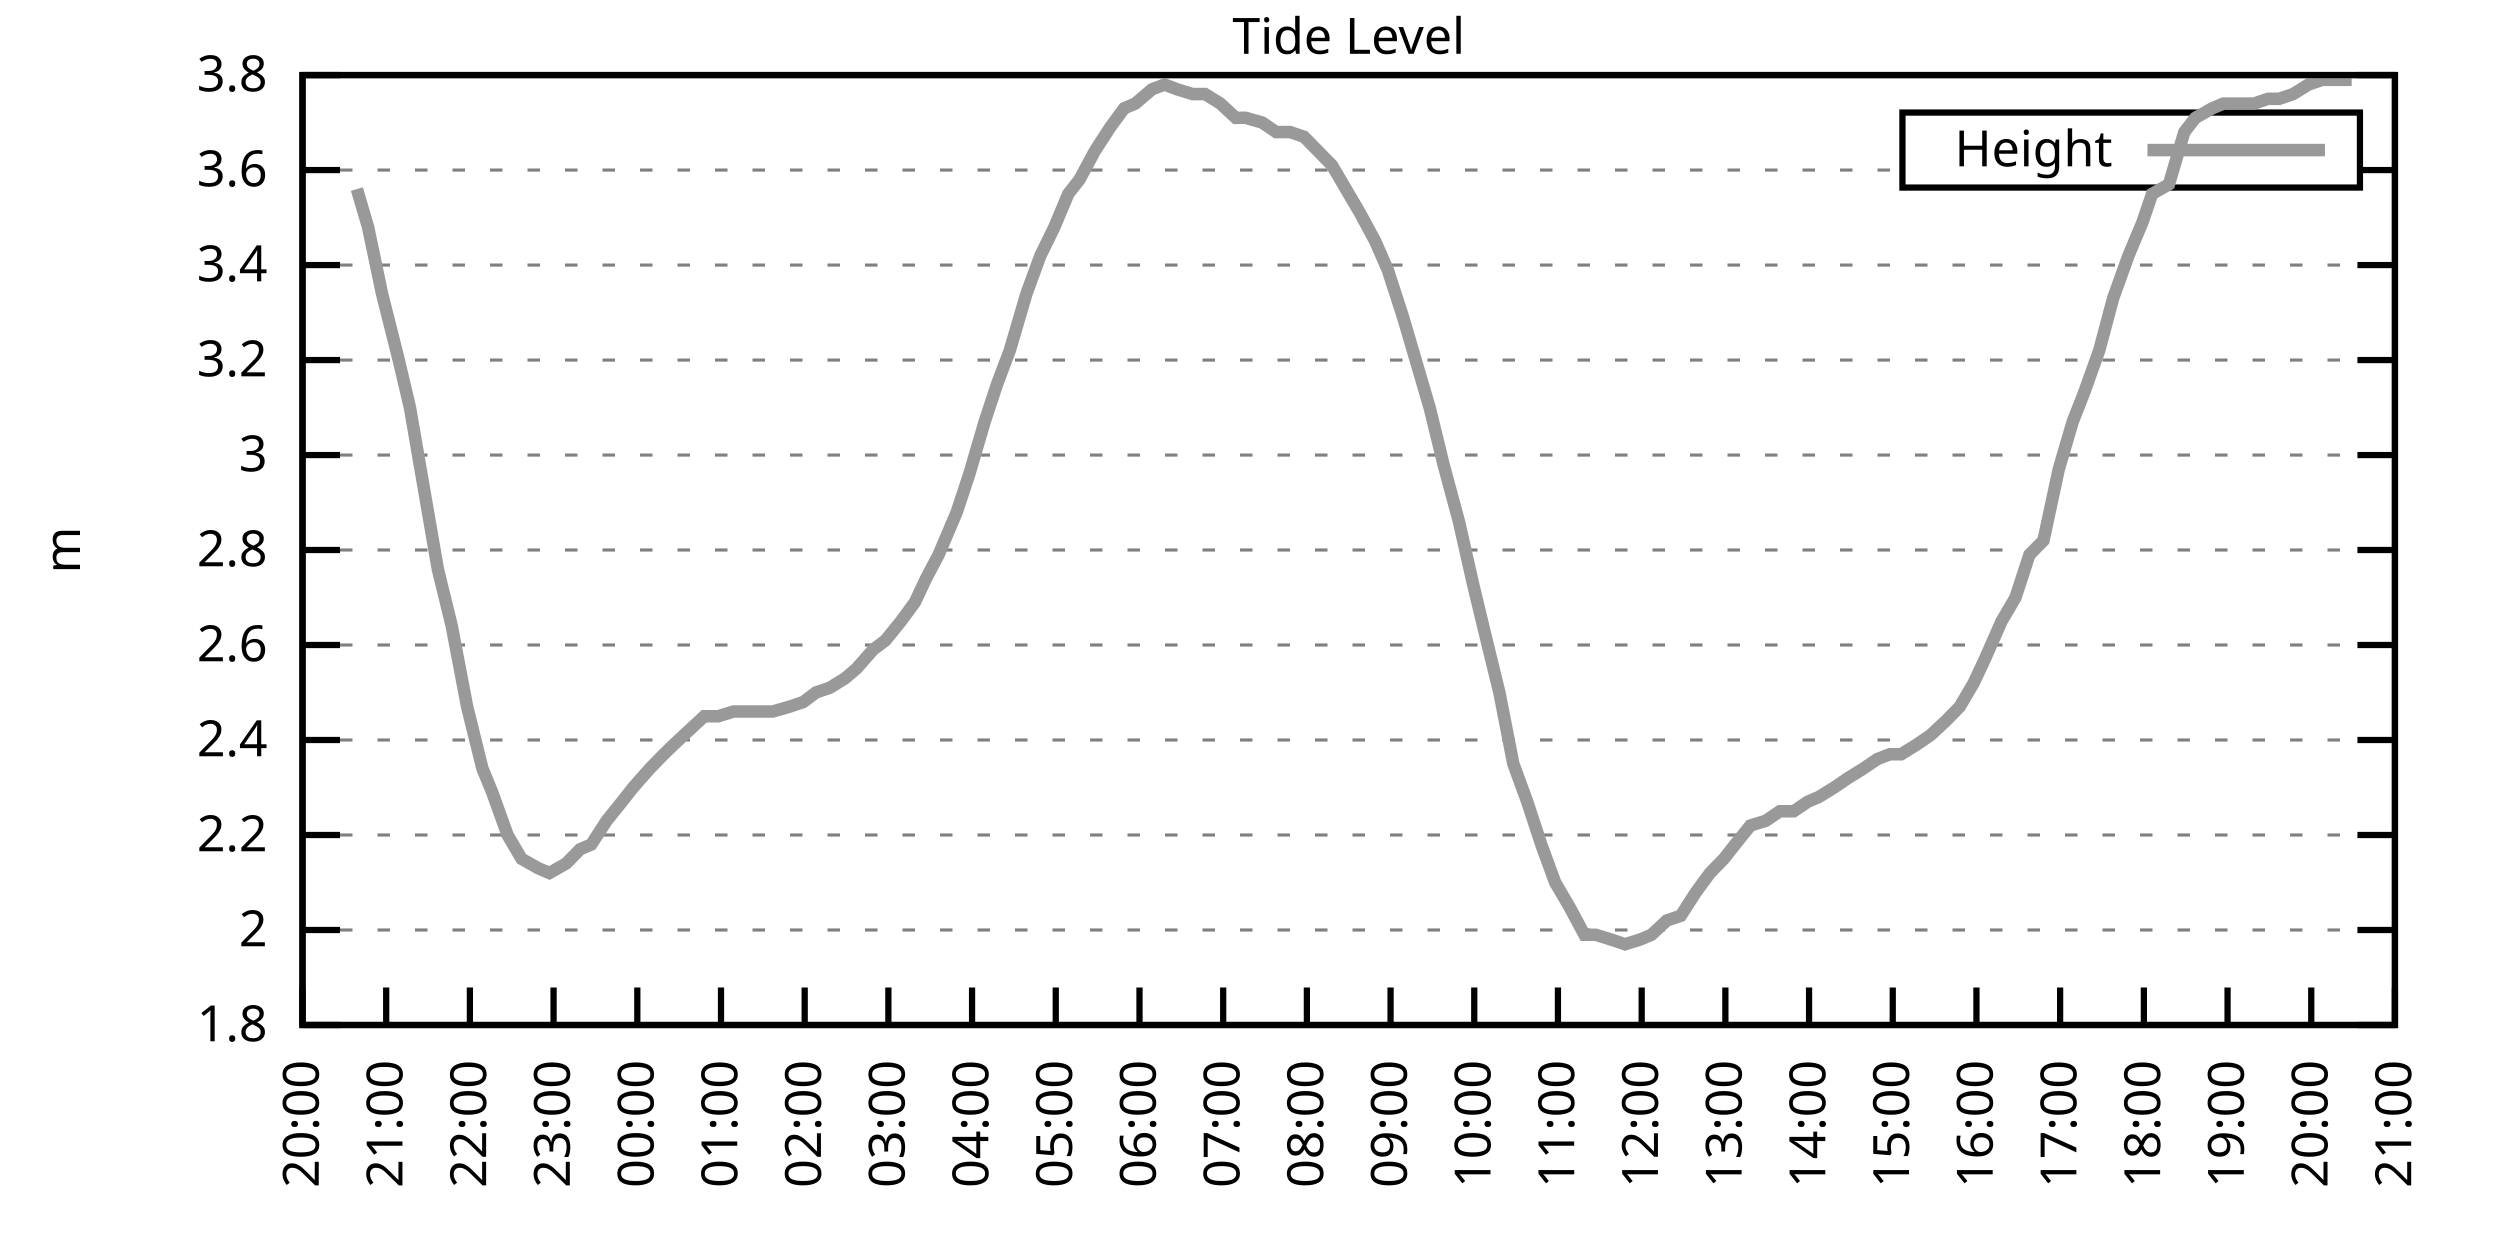
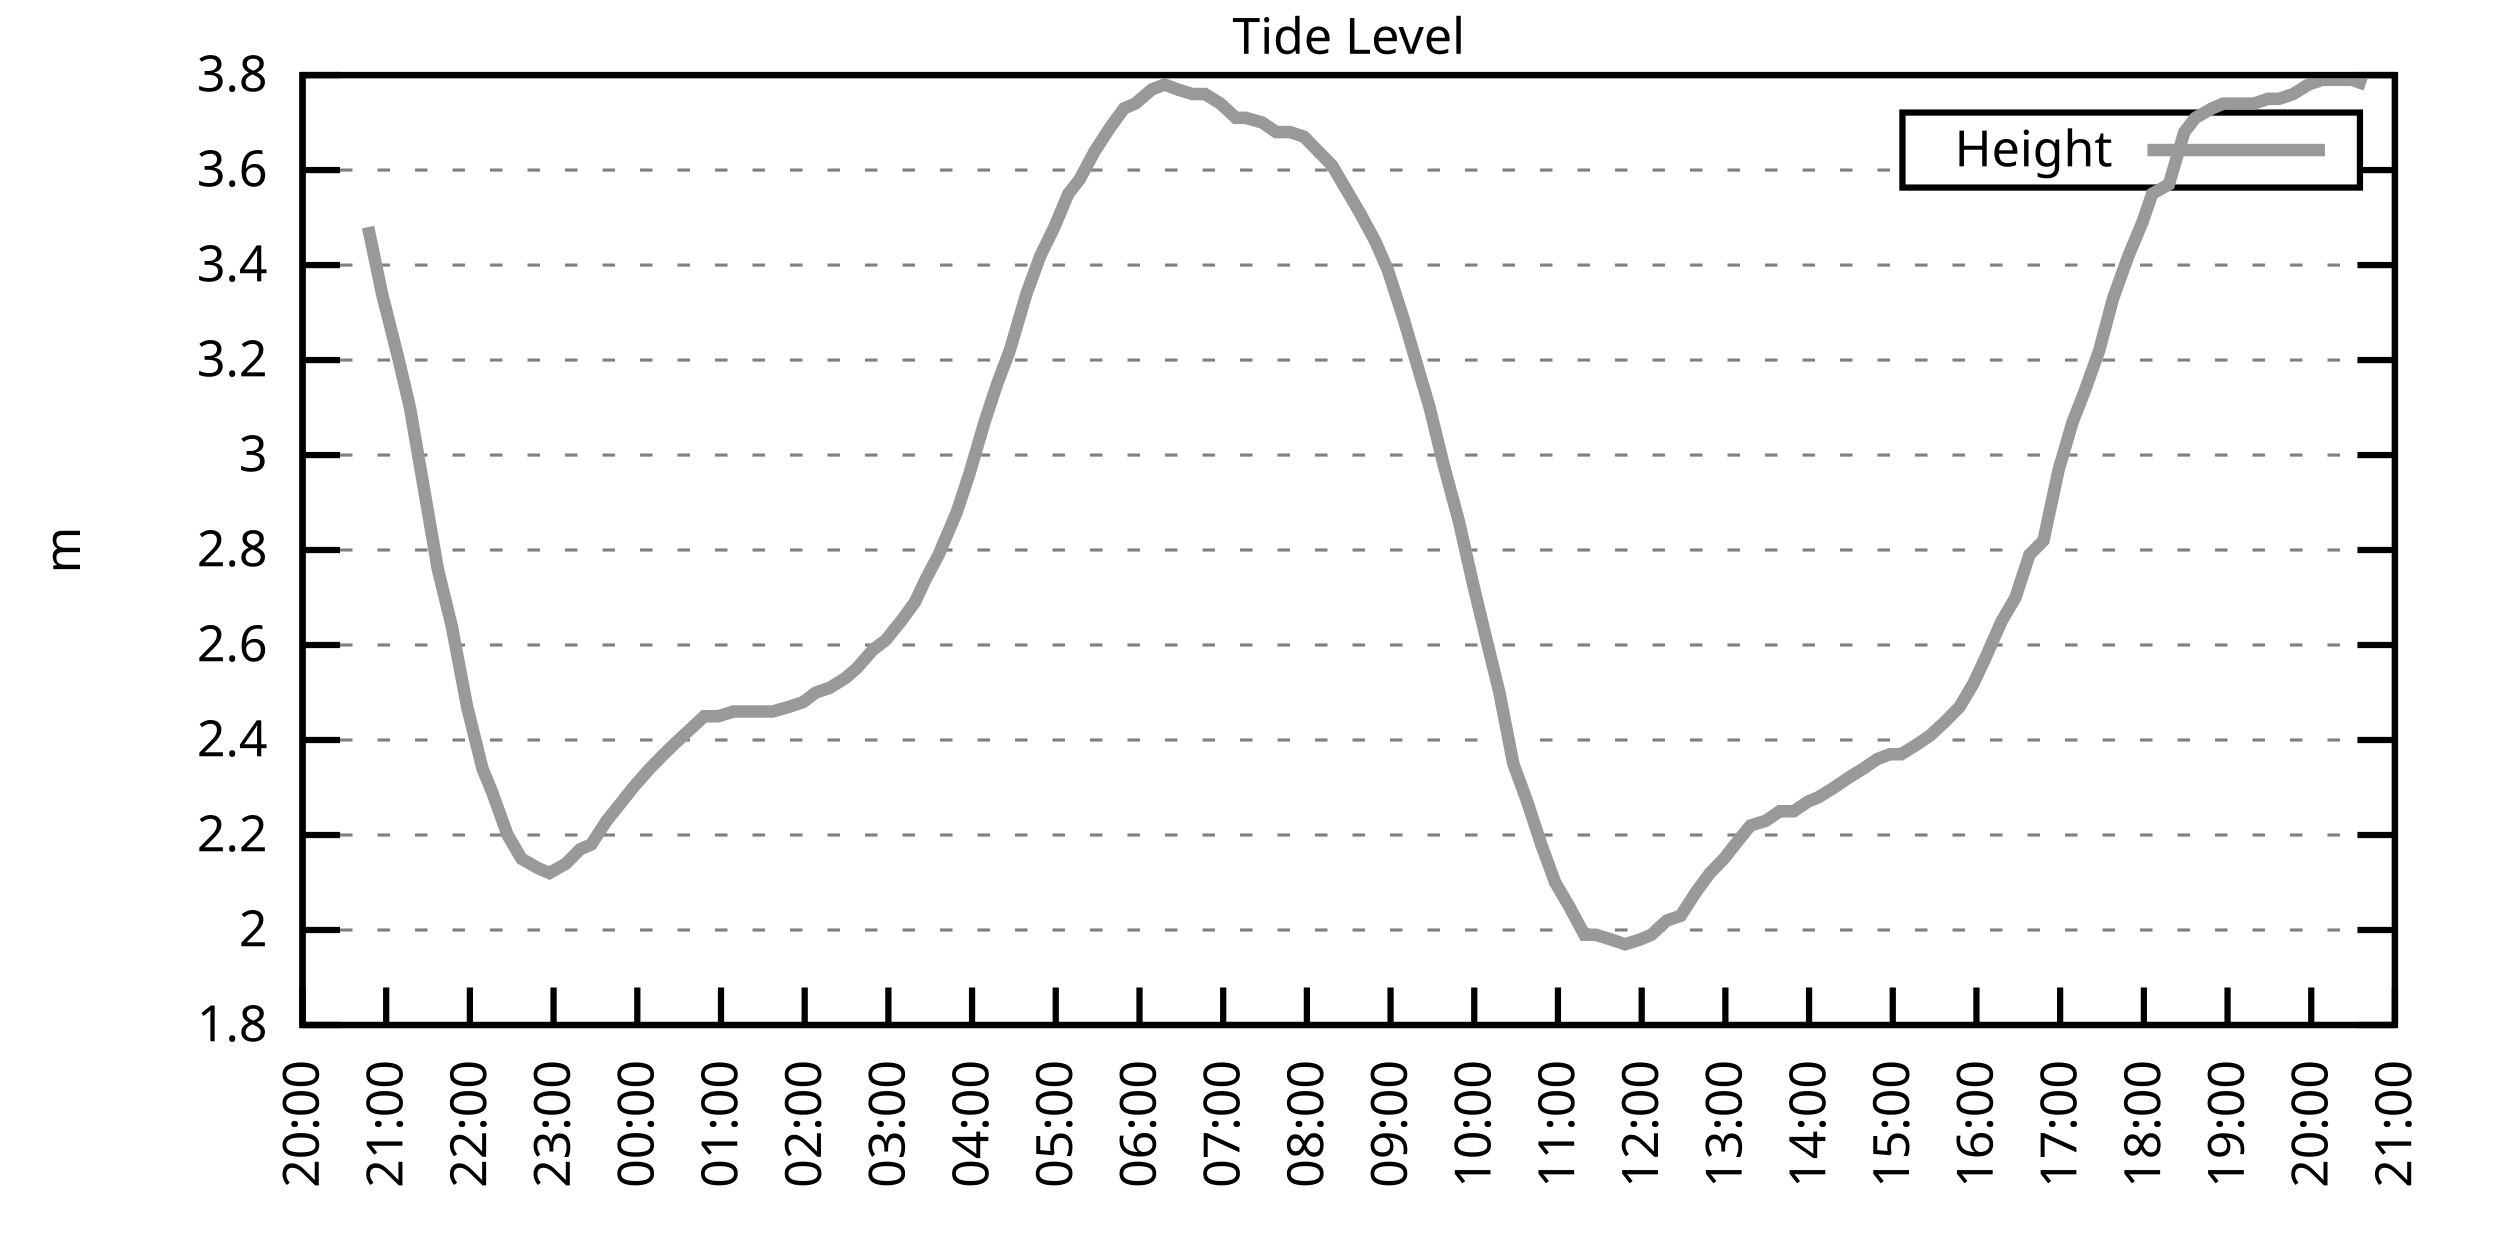
<svg xmlns="http://www.w3.org/2000/svg" xmlns:xlink="http://www.w3.org/1999/xlink" width="400" height="200" viewBox="0 0 400 200">
  <g id="gnuplot_canvas">
    <rect x="0" y="0" width="400" height="200" fill="none" />
    <defs>
      <circle id="gpDot" r="0.5" stroke-width="0.5" stroke="currentColor" />
      <path id="gpPt0" stroke-width="0.333" stroke="currentColor" d="M-1,0 h2 M0,-1 v2" />
      <path id="gpPt1" stroke-width="0.333" stroke="currentColor" d="M-1,-1 L1,1 M1,-1 L-1,1" />
      <path id="gpPt2" stroke-width="0.333" stroke="currentColor" d="M-1,0 L1,0 M0,-1 L0,1 M-1,-1 L1,1 M-1,1 L1,-1" />
      <rect id="gpPt3" stroke-width="0.333" stroke="currentColor" x="-1" y="-1" width="2" height="2" />
      <rect id="gpPt4" stroke-width="0.333" stroke="currentColor" fill="currentColor" x="-1" y="-1" width="2" height="2" />
      <circle id="gpPt5" stroke-width="0.333" stroke="currentColor" cx="0" cy="0" r="1" />
      <use xlink:href="#gpPt5" id="gpPt6" fill="currentColor" stroke="none" />
      <path id="gpPt7" stroke-width="0.333" stroke="currentColor" d="M0,-1.33 L-1.33,0.67 L1.33,0.67 z" />
      <use xlink:href="#gpPt7" id="gpPt8" fill="currentColor" stroke="none" />
      <use xlink:href="#gpPt7" id="gpPt9" stroke="currentColor" transform="rotate(180)" />
      <use xlink:href="#gpPt9" id="gpPt10" fill="currentColor" stroke="none" />
      <use xlink:href="#gpPt3" id="gpPt11" stroke="currentColor" transform="rotate(45)" />
      <use xlink:href="#gpPt11" id="gpPt12" fill="currentColor" stroke="none" />
      <path id="gpPt13" stroke-width="0.333" stroke="currentColor" d="M0,1.330 L1.265,0.411 L0.782,-1.067 L-0.782,-1.076 L-1.265,0.411 z" />
      <use xlink:href="#gpPt13" id="gpPt14" fill="currentColor" stroke="none" />
      <filter id="textbox" filterUnits="objectBoundingBox" x="0" y="0" height="1" width="1">
        <feFlood flood-color="white" flood-opacity="1" result="bgnd" />
        <feComposite in="SourceGraphic" in2="bgnd" operator="atop" />
      </filter>
      <filter id="greybox" filterUnits="objectBoundingBox" x="0" y="0" height="1" width="1">
        <feFlood flood-color="lightgrey" flood-opacity="1" result="grey" />
        <feComposite in="SourceGraphic" in2="grey" operator="atop" />
      </filter>
    </defs>
    <g fill="none" color="white" stroke="currentColor" stroke-width="1.00" stroke-linecap="butt" stroke-linejoin="miter">
</g>
    <g fill="none" color="black" stroke="currentColor" stroke-width="1.00" stroke-linecap="butt" stroke-linejoin="miter">
      <g stroke="none" shape-rendering="crispEdges">
        <polygon fill="rgb(255, 255, 255)" points="48.40,164.00 383.18,164.00 383.18,12.02 48.40,12.02 " />
      </g>
    </g>
    <g fill="none" color="black" stroke="currentColor" stroke-width="1.00" stroke-linecap="butt" stroke-linejoin="miter">
</g>
    <g fill="none" color="black" stroke="black" stroke-width="0.50" stroke-linecap="butt" stroke-linejoin="miter">
</g>
    <g fill="none" color="gray" stroke="currentColor" stroke-width="0.50" stroke-linecap="butt" stroke-linejoin="miter">
      <path stroke="gray" stroke-dasharray="2,4" class="gridline" d="M48.40,164.00 L383.19,164.00  " />
    </g>
    <g fill="none" color="gray" stroke="gray" stroke-width="1.00" stroke-linecap="butt" stroke-linejoin="miter">
</g>
    <g fill="none" color="black" stroke="currentColor" stroke-width="1.00" stroke-linecap="butt" stroke-linejoin="miter">
      <path stroke="black" d="M48.40,164.00 L54.40,164.00 M383.19,164.00 L377.19,164.00  " />
      <g transform="translate(42.80,166.60)" stroke="none" fill="black" font-family="Sans" font-size="8.00" text-anchor="end">
        <text>
          <tspan font-family="Sans"> 1.8</tspan>
        </text>
      </g>
    </g>
    <g fill="none" color="black" stroke="currentColor" stroke-width="1.00" stroke-linecap="butt" stroke-linejoin="miter">
</g>
    <g fill="none" color="black" stroke="black" stroke-width="0.50" stroke-linecap="butt" stroke-linejoin="miter">
</g>
    <g fill="none" color="gray" stroke="currentColor" stroke-width="0.50" stroke-linecap="butt" stroke-linejoin="miter">
      <path stroke="gray" stroke-dasharray="2,4" class="gridline" d="M48.40,148.80 L383.19,148.80  " />
    </g>
    <g fill="none" color="gray" stroke="gray" stroke-width="1.00" stroke-linecap="butt" stroke-linejoin="miter">
</g>
    <g fill="none" color="black" stroke="currentColor" stroke-width="1.00" stroke-linecap="butt" stroke-linejoin="miter">
      <path stroke="black" d="M48.40,148.80 L54.40,148.80 M383.19,148.80 L377.19,148.80  " />
      <g transform="translate(42.80,151.40)" stroke="none" fill="black" font-family="Sans" font-size="8.00" text-anchor="end">
        <text>
          <tspan font-family="Sans"> 2</tspan>
        </text>
      </g>
    </g>
    <g fill="none" color="black" stroke="currentColor" stroke-width="1.00" stroke-linecap="butt" stroke-linejoin="miter">
</g>
    <g fill="none" color="black" stroke="black" stroke-width="0.50" stroke-linecap="butt" stroke-linejoin="miter">
</g>
    <g fill="none" color="gray" stroke="currentColor" stroke-width="0.50" stroke-linecap="butt" stroke-linejoin="miter">
      <path stroke="gray" stroke-dasharray="2,4" class="gridline" d="M48.40,133.60 L383.19,133.60  " />
    </g>
    <g fill="none" color="gray" stroke="gray" stroke-width="1.00" stroke-linecap="butt" stroke-linejoin="miter">
</g>
    <g fill="none" color="black" stroke="currentColor" stroke-width="1.00" stroke-linecap="butt" stroke-linejoin="miter">
      <path stroke="black" d="M48.40,133.60 L54.40,133.60 M383.19,133.60 L377.19,133.60  " />
      <g transform="translate(42.80,136.20)" stroke="none" fill="black" font-family="Sans" font-size="8.00" text-anchor="end">
        <text>
          <tspan font-family="Sans"> 2.2</tspan>
        </text>
      </g>
    </g>
    <g fill="none" color="black" stroke="currentColor" stroke-width="1.00" stroke-linecap="butt" stroke-linejoin="miter">
</g>
    <g fill="none" color="black" stroke="black" stroke-width="0.50" stroke-linecap="butt" stroke-linejoin="miter">
</g>
    <g fill="none" color="gray" stroke="currentColor" stroke-width="0.50" stroke-linecap="butt" stroke-linejoin="miter">
      <path stroke="gray" stroke-dasharray="2,4" class="gridline" d="M48.40,118.40 L383.19,118.40  " />
    </g>
    <g fill="none" color="gray" stroke="gray" stroke-width="1.00" stroke-linecap="butt" stroke-linejoin="miter">
</g>
    <g fill="none" color="black" stroke="currentColor" stroke-width="1.00" stroke-linecap="butt" stroke-linejoin="miter">
      <path stroke="black" d="M48.40,118.40 L54.40,118.40 M383.19,118.40 L377.19,118.40  " />
      <g transform="translate(42.80,121.00)" stroke="none" fill="black" font-family="Sans" font-size="8.00" text-anchor="end">
        <text>
          <tspan font-family="Sans"> 2.4</tspan>
        </text>
      </g>
    </g>
    <g fill="none" color="black" stroke="currentColor" stroke-width="1.00" stroke-linecap="butt" stroke-linejoin="miter">
</g>
    <g fill="none" color="black" stroke="black" stroke-width="0.50" stroke-linecap="butt" stroke-linejoin="miter">
</g>
    <g fill="none" color="gray" stroke="currentColor" stroke-width="0.50" stroke-linecap="butt" stroke-linejoin="miter">
      <path stroke="gray" stroke-dasharray="2,4" class="gridline" d="M48.40,103.20 L383.19,103.20  " />
    </g>
    <g fill="none" color="gray" stroke="gray" stroke-width="1.00" stroke-linecap="butt" stroke-linejoin="miter">
</g>
    <g fill="none" color="black" stroke="currentColor" stroke-width="1.00" stroke-linecap="butt" stroke-linejoin="miter">
      <path stroke="black" d="M48.40,103.20 L54.40,103.20 M383.19,103.20 L377.19,103.20  " />
      <g transform="translate(42.80,105.80)" stroke="none" fill="black" font-family="Sans" font-size="8.00" text-anchor="end">
        <text>
          <tspan font-family="Sans"> 2.6</tspan>
        </text>
      </g>
    </g>
    <g fill="none" color="black" stroke="currentColor" stroke-width="1.00" stroke-linecap="butt" stroke-linejoin="miter">
</g>
    <g fill="none" color="black" stroke="black" stroke-width="0.50" stroke-linecap="butt" stroke-linejoin="miter">
</g>
    <g fill="none" color="gray" stroke="currentColor" stroke-width="0.50" stroke-linecap="butt" stroke-linejoin="miter">
      <path stroke="gray" stroke-dasharray="2,4" class="gridline" d="M48.40,88.00 L383.19,88.00  " />
    </g>
    <g fill="none" color="gray" stroke="gray" stroke-width="1.00" stroke-linecap="butt" stroke-linejoin="miter">
</g>
    <g fill="none" color="black" stroke="currentColor" stroke-width="1.00" stroke-linecap="butt" stroke-linejoin="miter">
      <path stroke="black" d="M48.40,88.00 L54.40,88.00 M383.19,88.00 L377.19,88.00  " />
      <g transform="translate(42.80,90.60)" stroke="none" fill="black" font-family="Sans" font-size="8.00" text-anchor="end">
        <text>
          <tspan font-family="Sans"> 2.8</tspan>
        </text>
      </g>
    </g>
    <g fill="none" color="black" stroke="currentColor" stroke-width="1.00" stroke-linecap="butt" stroke-linejoin="miter">
</g>
    <g fill="none" color="black" stroke="black" stroke-width="0.50" stroke-linecap="butt" stroke-linejoin="miter">
</g>
    <g fill="none" color="gray" stroke="currentColor" stroke-width="0.50" stroke-linecap="butt" stroke-linejoin="miter">
      <path stroke="gray" stroke-dasharray="2,4" class="gridline" d="M48.40,72.81 L383.19,72.81  " />
    </g>
    <g fill="none" color="gray" stroke="gray" stroke-width="1.00" stroke-linecap="butt" stroke-linejoin="miter">
</g>
    <g fill="none" color="black" stroke="currentColor" stroke-width="1.00" stroke-linecap="butt" stroke-linejoin="miter">
      <path stroke="black" d="M48.40,72.81 L54.40,72.81 M383.19,72.81 L377.19,72.81  " />
      <g transform="translate(42.80,75.41)" stroke="none" fill="black" font-family="Sans" font-size="8.00" text-anchor="end">
        <text>
          <tspan font-family="Sans"> 3</tspan>
        </text>
      </g>
    </g>
    <g fill="none" color="black" stroke="currentColor" stroke-width="1.00" stroke-linecap="butt" stroke-linejoin="miter">
</g>
    <g fill="none" color="black" stroke="black" stroke-width="0.50" stroke-linecap="butt" stroke-linejoin="miter">
</g>
    <g fill="none" color="gray" stroke="currentColor" stroke-width="0.50" stroke-linecap="butt" stroke-linejoin="miter">
      <path stroke="gray" stroke-dasharray="2,4" class="gridline" d="M48.40,57.61 L383.19,57.61  " />
    </g>
    <g fill="none" color="gray" stroke="gray" stroke-width="1.00" stroke-linecap="butt" stroke-linejoin="miter">
</g>
    <g fill="none" color="black" stroke="currentColor" stroke-width="1.00" stroke-linecap="butt" stroke-linejoin="miter">
      <path stroke="black" d="M48.40,57.61 L54.40,57.61 M383.19,57.61 L377.19,57.61  " />
      <g transform="translate(42.80,60.21)" stroke="none" fill="black" font-family="Sans" font-size="8.00" text-anchor="end">
        <text>
          <tspan font-family="Sans"> 3.2</tspan>
        </text>
      </g>
    </g>
    <g fill="none" color="black" stroke="currentColor" stroke-width="1.00" stroke-linecap="butt" stroke-linejoin="miter">
</g>
    <g fill="none" color="black" stroke="black" stroke-width="0.50" stroke-linecap="butt" stroke-linejoin="miter">
</g>
    <g fill="none" color="gray" stroke="currentColor" stroke-width="0.50" stroke-linecap="butt" stroke-linejoin="miter">
      <path stroke="gray" stroke-dasharray="2,4" class="gridline" d="M48.40,42.41 L383.19,42.41  " />
    </g>
    <g fill="none" color="gray" stroke="gray" stroke-width="1.00" stroke-linecap="butt" stroke-linejoin="miter">
</g>
    <g fill="none" color="black" stroke="currentColor" stroke-width="1.00" stroke-linecap="butt" stroke-linejoin="miter">
      <path stroke="black" d="M48.40,42.41 L54.40,42.41 M383.19,42.41 L377.19,42.41  " />
      <g transform="translate(42.80,45.01)" stroke="none" fill="black" font-family="Sans" font-size="8.00" text-anchor="end">
        <text>
          <tspan font-family="Sans"> 3.4</tspan>
        </text>
      </g>
    </g>
    <g fill="none" color="black" stroke="currentColor" stroke-width="1.00" stroke-linecap="butt" stroke-linejoin="miter">
</g>
    <g fill="none" color="black" stroke="black" stroke-width="0.50" stroke-linecap="butt" stroke-linejoin="miter">
</g>
    <g fill="none" color="gray" stroke="currentColor" stroke-width="0.50" stroke-linecap="butt" stroke-linejoin="miter">
      <path stroke="gray" stroke-dasharray="2,4" class="gridline" d="M48.40,27.21 L304.39,27.21 M377.59,27.21 L383.19,27.21  " />
    </g>
    <g fill="none" color="gray" stroke="gray" stroke-width="1.00" stroke-linecap="butt" stroke-linejoin="miter">
</g>
    <g fill="none" color="black" stroke="currentColor" stroke-width="1.00" stroke-linecap="butt" stroke-linejoin="miter">
      <path stroke="black" d="M48.40,27.21 L54.40,27.21 M383.19,27.21 L377.19,27.21  " />
      <g transform="translate(42.80,29.81)" stroke="none" fill="black" font-family="Sans" font-size="8.00" text-anchor="end">
        <text>
          <tspan font-family="Sans"> 3.6</tspan>
        </text>
      </g>
    </g>
    <g fill="none" color="black" stroke="currentColor" stroke-width="1.00" stroke-linecap="butt" stroke-linejoin="miter">
</g>
    <g fill="none" color="black" stroke="black" stroke-width="0.50" stroke-linecap="butt" stroke-linejoin="miter">
</g>
    <g fill="none" color="gray" stroke="currentColor" stroke-width="0.50" stroke-linecap="butt" stroke-linejoin="miter">
      <path stroke="gray" stroke-dasharray="2,4" class="gridline" d="M48.40,12.01 L383.19,12.01  " />
    </g>
    <g fill="none" color="gray" stroke="gray" stroke-width="1.00" stroke-linecap="butt" stroke-linejoin="miter">
</g>
    <g fill="none" color="black" stroke="currentColor" stroke-width="1.00" stroke-linecap="butt" stroke-linejoin="miter">
      <path stroke="black" d="M48.40,12.01 L54.40,12.01 M383.19,12.01 L377.19,12.01  " />
      <g transform="translate(42.80,14.61)" stroke="none" fill="black" font-family="Sans" font-size="8.00" text-anchor="end">
        <text>
          <tspan font-family="Sans"> 3.8</tspan>
        </text>
      </g>
    </g>
    <g fill="none" color="black" stroke="currentColor" stroke-width="1.00" stroke-linecap="butt" stroke-linejoin="miter">
      <path stroke="black" d="M48.40,164.00 L48.40,158.00  " />
      <g transform="translate(51.00,169.60) rotate(270.00)" stroke="none" fill="black" font-family="Sans" font-size="8.00" text-anchor="end">
        <text>
          <tspan font-family="Sans">20:00</tspan>
        </text>
      </g>
    </g>
    <g fill="none" color="black" stroke="currentColor" stroke-width="1.00" stroke-linecap="butt" stroke-linejoin="miter">
      <path stroke="black" d="M61.79,164.00 L61.79,158.00  " />
      <g transform="translate(64.39,169.60) rotate(270.00)" stroke="none" fill="black" font-family="Sans" font-size="8.00" text-anchor="end">
        <text>
          <tspan font-family="Sans">21:00</tspan>
        </text>
      </g>
    </g>
    <g fill="none" color="black" stroke="currentColor" stroke-width="1.00" stroke-linecap="butt" stroke-linejoin="miter">
      <path stroke="black" d="M75.18,164.00 L75.18,158.00  " />
      <g transform="translate(77.78,169.60) rotate(270.00)" stroke="none" fill="black" font-family="Sans" font-size="8.00" text-anchor="end">
        <text>
          <tspan font-family="Sans">22:00</tspan>
        </text>
      </g>
    </g>
    <g fill="none" color="black" stroke="currentColor" stroke-width="1.00" stroke-linecap="butt" stroke-linejoin="miter">
      <path stroke="black" d="M88.57,164.00 L88.57,158.00  " />
      <g transform="translate(91.17,169.60) rotate(270.00)" stroke="none" fill="black" font-family="Sans" font-size="8.00" text-anchor="end">
        <text>
          <tspan font-family="Sans">23:00</tspan>
        </text>
      </g>
    </g>
    <g fill="none" color="black" stroke="currentColor" stroke-width="1.00" stroke-linecap="butt" stroke-linejoin="miter">
      <path stroke="black" d="M101.97,164.00 L101.97,158.00  " />
      <g transform="translate(104.57,169.60) rotate(270.00)" stroke="none" fill="black" font-family="Sans" font-size="8.00" text-anchor="end">
        <text>
          <tspan font-family="Sans">00:00</tspan>
        </text>
      </g>
    </g>
    <g fill="none" color="black" stroke="currentColor" stroke-width="1.00" stroke-linecap="butt" stroke-linejoin="miter">
      <path stroke="black" d="M115.36,164.00 L115.36,158.00  " />
      <g transform="translate(117.96,169.60) rotate(270.00)" stroke="none" fill="black" font-family="Sans" font-size="8.00" text-anchor="end">
        <text>
          <tspan font-family="Sans">01:00</tspan>
        </text>
      </g>
    </g>
    <g fill="none" color="black" stroke="currentColor" stroke-width="1.00" stroke-linecap="butt" stroke-linejoin="miter">
      <path stroke="black" d="M128.75,164.00 L128.75,158.00  " />
      <g transform="translate(131.35,169.60) rotate(270.00)" stroke="none" fill="black" font-family="Sans" font-size="8.00" text-anchor="end">
        <text>
          <tspan font-family="Sans">02:00</tspan>
        </text>
      </g>
    </g>
    <g fill="none" color="black" stroke="currentColor" stroke-width="1.00" stroke-linecap="butt" stroke-linejoin="miter">
      <path stroke="black" d="M142.14,164.00 L142.14,158.00  " />
      <g transform="translate(144.74,169.60) rotate(270.00)" stroke="none" fill="black" font-family="Sans" font-size="8.00" text-anchor="end">
        <text>
          <tspan font-family="Sans">03:00</tspan>
        </text>
      </g>
    </g>
    <g fill="none" color="black" stroke="currentColor" stroke-width="1.00" stroke-linecap="butt" stroke-linejoin="miter">
      <path stroke="black" d="M155.53,164.00 L155.53,158.00  " />
      <g transform="translate(158.13,169.60) rotate(270.00)" stroke="none" fill="black" font-family="Sans" font-size="8.00" text-anchor="end">
        <text>
          <tspan font-family="Sans">04:00</tspan>
        </text>
      </g>
    </g>
    <g fill="none" color="black" stroke="currentColor" stroke-width="1.00" stroke-linecap="butt" stroke-linejoin="miter">
      <path stroke="black" d="M168.92,164.00 L168.92,158.00  " />
      <g transform="translate(171.52,169.60) rotate(270.00)" stroke="none" fill="black" font-family="Sans" font-size="8.00" text-anchor="end">
        <text>
          <tspan font-family="Sans">05:00</tspan>
        </text>
      </g>
    </g>
    <g fill="none" color="black" stroke="currentColor" stroke-width="1.00" stroke-linecap="butt" stroke-linejoin="miter">
      <path stroke="black" d="M182.32,164.00 L182.32,158.00  " />
      <g transform="translate(184.92,169.60) rotate(270.00)" stroke="none" fill="black" font-family="Sans" font-size="8.00" text-anchor="end">
        <text>
          <tspan font-family="Sans">06:00</tspan>
        </text>
      </g>
    </g>
    <g fill="none" color="black" stroke="currentColor" stroke-width="1.00" stroke-linecap="butt" stroke-linejoin="miter">
      <path stroke="black" d="M195.71,164.00 L195.71,158.00  " />
      <g transform="translate(198.31,169.60) rotate(270.00)" stroke="none" fill="black" font-family="Sans" font-size="8.00" text-anchor="end">
        <text>
          <tspan font-family="Sans">07:00</tspan>
        </text>
      </g>
    </g>
    <g fill="none" color="black" stroke="currentColor" stroke-width="1.00" stroke-linecap="butt" stroke-linejoin="miter">
      <path stroke="black" d="M209.10,164.00 L209.10,158.00  " />
      <g transform="translate(211.70,169.60) rotate(270.00)" stroke="none" fill="black" font-family="Sans" font-size="8.00" text-anchor="end">
        <text>
          <tspan font-family="Sans">08:00</tspan>
        </text>
      </g>
    </g>
    <g fill="none" color="black" stroke="currentColor" stroke-width="1.00" stroke-linecap="butt" stroke-linejoin="miter">
      <path stroke="black" d="M222.49,164.00 L222.49,158.00  " />
      <g transform="translate(225.09,169.60) rotate(270.00)" stroke="none" fill="black" font-family="Sans" font-size="8.00" text-anchor="end">
        <text>
          <tspan font-family="Sans">09:00</tspan>
        </text>
      </g>
    </g>
    <g fill="none" color="black" stroke="currentColor" stroke-width="1.00" stroke-linecap="butt" stroke-linejoin="miter">
      <path stroke="black" d="M235.88,164.00 L235.88,158.00  " />
      <g transform="translate(238.48,169.60) rotate(270.00)" stroke="none" fill="black" font-family="Sans" font-size="8.00" text-anchor="end">
        <text>
          <tspan font-family="Sans">10:00</tspan>
        </text>
      </g>
    </g>
    <g fill="none" color="black" stroke="currentColor" stroke-width="1.00" stroke-linecap="butt" stroke-linejoin="miter">
      <path stroke="black" d="M249.27,164.00 L249.27,158.00  " />
      <g transform="translate(251.87,169.60) rotate(270.00)" stroke="none" fill="black" font-family="Sans" font-size="8.00" text-anchor="end">
        <text>
          <tspan font-family="Sans">11:00</tspan>
        </text>
      </g>
    </g>
    <g fill="none" color="black" stroke="currentColor" stroke-width="1.00" stroke-linecap="butt" stroke-linejoin="miter">
      <path stroke="black" d="M262.67,164.00 L262.67,158.00  " />
      <g transform="translate(265.27,169.60) rotate(270.00)" stroke="none" fill="black" font-family="Sans" font-size="8.00" text-anchor="end">
        <text>
          <tspan font-family="Sans">12:00</tspan>
        </text>
      </g>
    </g>
    <g fill="none" color="black" stroke="currentColor" stroke-width="1.00" stroke-linecap="butt" stroke-linejoin="miter">
      <path stroke="black" d="M276.06,164.00 L276.06,158.00  " />
      <g transform="translate(278.66,169.60) rotate(270.00)" stroke="none" fill="black" font-family="Sans" font-size="8.00" text-anchor="end">
        <text>
          <tspan font-family="Sans">13:00</tspan>
        </text>
      </g>
    </g>
    <g fill="none" color="black" stroke="currentColor" stroke-width="1.00" stroke-linecap="butt" stroke-linejoin="miter">
      <path stroke="black" d="M289.45,164.00 L289.45,158.00  " />
      <g transform="translate(292.05,169.60) rotate(270.00)" stroke="none" fill="black" font-family="Sans" font-size="8.00" text-anchor="end">
        <text>
          <tspan font-family="Sans">14:00</tspan>
        </text>
      </g>
    </g>
    <g fill="none" color="black" stroke="currentColor" stroke-width="1.00" stroke-linecap="butt" stroke-linejoin="miter">
      <path stroke="black" d="M302.84,164.00 L302.84,158.00  " />
      <g transform="translate(305.44,169.60) rotate(270.00)" stroke="none" fill="black" font-family="Sans" font-size="8.00" text-anchor="end">
        <text>
          <tspan font-family="Sans">15:00</tspan>
        </text>
      </g>
    </g>
    <g fill="none" color="black" stroke="currentColor" stroke-width="1.00" stroke-linecap="butt" stroke-linejoin="miter">
      <path stroke="black" d="M316.23,164.00 L316.23,158.00  " />
      <g transform="translate(318.83,169.60) rotate(270.00)" stroke="none" fill="black" font-family="Sans" font-size="8.00" text-anchor="end">
        <text>
          <tspan font-family="Sans">16:00</tspan>
        </text>
      </g>
    </g>
    <g fill="none" color="black" stroke="currentColor" stroke-width="1.00" stroke-linecap="butt" stroke-linejoin="miter">
      <path stroke="black" d="M329.62,164.00 L329.62,158.00  " />
      <g transform="translate(332.22,169.60) rotate(270.00)" stroke="none" fill="black" font-family="Sans" font-size="8.00" text-anchor="end">
        <text>
          <tspan font-family="Sans">17:00</tspan>
        </text>
      </g>
    </g>
    <g fill="none" color="black" stroke="currentColor" stroke-width="1.00" stroke-linecap="butt" stroke-linejoin="miter">
      <path stroke="black" d="M343.02,164.00 L343.02,158.00  " />
      <g transform="translate(345.62,169.60) rotate(270.00)" stroke="none" fill="black" font-family="Sans" font-size="8.00" text-anchor="end">
        <text>
          <tspan font-family="Sans">18:00</tspan>
        </text>
      </g>
    </g>
    <g fill="none" color="black" stroke="currentColor" stroke-width="1.00" stroke-linecap="butt" stroke-linejoin="miter">
      <path stroke="black" d="M356.41,164.00 L356.41,158.00  " />
      <g transform="translate(359.01,169.60) rotate(270.00)" stroke="none" fill="black" font-family="Sans" font-size="8.00" text-anchor="end">
        <text>
          <tspan font-family="Sans">19:00</tspan>
        </text>
      </g>
    </g>
    <g fill="none" color="black" stroke="currentColor" stroke-width="1.00" stroke-linecap="butt" stroke-linejoin="miter">
      <path stroke="black" d="M369.80,164.00 L369.80,158.00  " />
      <g transform="translate(372.40,169.60) rotate(270.00)" stroke="none" fill="black" font-family="Sans" font-size="8.00" text-anchor="end">
        <text>
          <tspan font-family="Sans">20:00</tspan>
        </text>
      </g>
    </g>
    <g fill="none" color="black" stroke="currentColor" stroke-width="1.00" stroke-linecap="butt" stroke-linejoin="miter">
      <path stroke="black" d="M383.19,164.00 L383.19,158.00  " />
      <g transform="translate(385.79,169.60) rotate(270.00)" stroke="none" fill="black" font-family="Sans" font-size="8.00" text-anchor="end">
        <text>
          <tspan font-family="Sans">21:00</tspan>
        </text>
      </g>
    </g>
    <g fill="none" color="black" stroke="currentColor" stroke-width="1.00" stroke-linecap="butt" stroke-linejoin="miter">
</g>
    <g fill="none" color="black" stroke="currentColor" stroke-width="1.00" stroke-linecap="butt" stroke-linejoin="miter">
      <path stroke="black" d="M48.40,12.01 L48.40,164.00 L383.19,164.00 L383.19,12.01 L48.40,12.01 Z  " />
    </g>
    <g fill="none" color="black" stroke="currentColor" stroke-width="1.00" stroke-linecap="butt" stroke-linejoin="miter">
</g>
    <g fill="none" color="black" stroke="currentColor" stroke-width="1.00" stroke-linecap="butt" stroke-linejoin="miter">
      <path stroke="black" d="M304.39,30.01 L304.39,18.01 L377.59,18.01 L377.59,30.01 L304.39,30.01 Z  " />
    </g>
    <g id="Tide_level_plot_1">
      <g fill="none" color="white" stroke="black" stroke-width="2.00" stroke-linecap="butt" stroke-linejoin="miter">
</g>
      <g fill="none" color="black" stroke="currentColor" stroke-width="2.00" stroke-linecap="butt" stroke-linejoin="miter">
        <g transform="translate(337.99,26.61)" stroke="none" fill="black" font-family="Sans" font-size="8.00" text-anchor="end">
          <text>
            <tspan font-family="Sans">Height</tspan>
          </text>
        </g>
      </g>
      <g fill="none" color="black" stroke="currentColor" stroke-width="2.00" stroke-linecap="butt" stroke-linejoin="miter">
-         <path stroke="rgb(153, 153, 153)" d="M343.59,24.01 L371.99,24.01 M57.10,30.25 L58.89,36.33 L61.12,46.97 L63.80,57.61 L65.59,65.21 L67.82,78.13   L70.05,91.04 L72.28,100.16 L74.74,113.08 L77.19,122.96 L78.75,126.76 L81.21,133.60 L83.44,137.40 L86.12,138.92   L87.91,139.68 L90.58,138.16 L92.82,135.88 L94.60,135.12 L97.06,131.32 L99.51,128.28 L101.30,126.00 L103.98,122.96   L106.21,120.68 L107.77,119.16 L110.22,116.88 L112.68,114.60 L114.91,114.60 L117.37,113.84 L119.60,113.84 L121.16,113.84   L123.62,113.84 L126.29,113.08 L128.53,112.32 L130.54,110.80 L132.77,110.04 L135.22,108.52 L137.01,107.00 L139.69,103.96   L141.69,102.44 L144.15,99.40 L146.38,96.36 L148.17,92.56 L150.18,88.76 L153.08,81.93 L155.09,75.85 L157.54,67.49   L159.55,61.41 L161.56,56.09 L164.24,46.97 L166.47,40.89 L168.70,36.33 L170.93,31.01 L172.72,28.73 L175.17,24.17   L177.63,20.37 L179.86,17.33 L181.65,16.57 L184.32,14.29 L186.33,13.53 L188.34,14.29 L190.80,15.05 L192.81,15.05   L195.26,16.57 L197.72,18.85 L199.28,18.85 L201.96,19.61 L204.19,21.13 L206.42,21.13 L208.65,21.89 L210.88,24.17   L213.12,26.45 L214.90,29.49 L217.58,34.05 L220.04,38.61 L222.04,43.17 L224.50,50.77 L226.51,57.61 L228.74,65.21   L230.97,74.33 L233.43,83.45 L235.66,93.32 L237.67,101.68 L239.90,110.80 L242.13,122.20 L244.36,128.28 L246.60,135.12   L248.83,141.20 L251.06,145.00 L253.51,149.56 L255.30,149.56 L257.76,150.32 L259.99,151.08 L262.44,150.32 L264.23,149.56   L266.68,147.28 L268.92,146.52 L271.37,142.72 L273.60,139.68 L275.83,137.40 L277.62,135.12 L280.07,132.08 L282.53,131.32   L284.76,129.80 L286.99,129.80 L289.23,128.28 L291.01,127.52 L293.47,126.00 L295.70,124.48 L298.15,122.96 L300.39,121.44   L302.39,120.68 L304.18,120.68 L306.63,119.16 L308.87,117.64 L311.32,115.36 L313.55,113.08 L315.79,109.28 L317.57,105.48   L320.25,99.40 L322.48,95.60 L324.71,88.76 L326.95,86.49 L329.40,75.09 L331.63,67.49 L333.42,62.93 L335.87,56.09   L338.10,47.73 L340.56,40.89 L342.79,35.57 L344.35,31.01 L347.03,29.49 L349.49,21.13 L351.27,18.85 L353.95,17.33   L355.74,16.57 L358.19,16.57 L360.65,16.57 L362.88,15.81 L364.66,15.81 L366.90,15.05 L369.35,13.53 L371.58,12.77   L373.59,12.77 L376.27,12.77  " />
+         <path stroke="rgb(153, 153, 153)" d="M343.59,24.01 L371.99,24.01 M58.89,36.33 L61.12,46.97 L63.80,57.61 L65.59,65.21 L67.82,78.13 L70.05,91.04   L72.28,100.16 L74.74,113.08 L77.19,122.96 L78.75,126.76 L81.21,133.60 L83.44,137.40 L86.12,138.92 L87.91,139.68   L90.58,138.16 L92.82,135.88 L94.60,135.12 L97.06,131.32 L99.51,128.28 L101.30,126.00 L103.98,122.96 L106.21,120.68   L107.77,119.16 L110.22,116.88 L112.68,114.60 L114.91,114.60 L117.37,113.84 L119.60,113.84 L121.16,113.84 L123.62,113.84   L126.29,113.08 L128.53,112.32 L130.54,110.80 L132.77,110.04 L135.22,108.52 L137.01,107.00 L139.69,103.96 L141.69,102.44   L144.15,99.40 L146.38,96.36 L148.17,92.56 L150.18,88.76 L153.08,81.93 L155.09,75.85 L157.54,67.49 L159.55,61.41   L161.56,56.09 L164.24,46.97 L166.47,40.89 L168.70,36.33 L170.93,31.01 L172.72,28.73 L175.17,24.17 L177.63,20.37   L179.86,17.33 L181.65,16.57 L184.32,14.29 L186.33,13.53 L188.34,14.29 L190.80,15.05 L192.81,15.05 L195.26,16.57   L197.72,18.85 L199.28,18.85 L201.96,19.61 L204.19,21.13 L206.42,21.13 L208.65,21.89 L210.88,24.17 L213.12,26.45   L214.90,29.49 L217.58,34.05 L220.04,38.61 L222.04,43.17 L224.50,50.77 L226.51,57.61 L228.74,65.21 L230.97,74.33   L233.43,83.45 L235.66,93.32 L237.67,101.68 L239.90,110.80 L242.13,122.20 L244.36,128.28 L246.60,135.12 L248.83,141.20   L251.06,145.00 L253.51,149.56 L255.30,149.56 L257.76,150.32 L259.99,151.08 L262.44,150.32 L264.23,149.56 L266.68,147.28   L268.92,146.52 L271.37,142.72 L273.60,139.68 L275.83,137.40 L277.62,135.12 L280.07,132.08 L282.53,131.32 L284.76,129.80   L286.99,129.80 L289.23,128.28 L291.01,127.52 L293.47,126.00 L295.70,124.48 L298.15,122.96 L300.39,121.44 L302.39,120.68   L304.18,120.68 L306.63,119.16 L308.87,117.64 L311.32,115.36 L313.55,113.08 L315.79,109.28 L317.57,105.48 L320.25,99.40   L322.48,95.60 L324.71,88.76 L326.95,86.49 L329.40,75.09 L331.63,67.49 L333.42,62.93 L335.87,56.09 L338.10,47.73   L340.56,40.89 L342.79,35.57 L344.35,31.01 L347.03,29.49 L349.49,21.13 L351.27,18.85 L353.95,17.33 L355.74,16.57   L358.19,16.57 L360.65,16.57 L362.88,15.81 L364.66,15.81 L366.90,15.05 L369.35,13.53 L371.58,12.77 L373.59,12.77   L376.27,12.77 L378.50,13.53  " />
      </g>
    </g>
    <g fill="none" color="black" stroke="currentColor" stroke-width="2.00" stroke-linecap="butt" stroke-linejoin="miter">
</g>
    <g fill="none" color="black" stroke="black" stroke-width="1.00" stroke-linecap="butt" stroke-linejoin="miter">
</g>
    <g fill="none" color="black" stroke="currentColor" stroke-width="1.00" stroke-linecap="butt" stroke-linejoin="miter">
      <path stroke="black" d="M48.40,12.01 L48.40,164.00 L383.19,164.00 L383.19,12.01 L48.40,12.01 Z  " />
      <g transform="translate(12.80,88.01) rotate(270.00)" stroke="none" fill="black" font-family="Sans" font-size="8.00" text-anchor="middle">
        <text>
          <tspan font-family="Sans">m</tspan>
        </text>
      </g>
    </g>
    <g fill="none" color="black" stroke="currentColor" stroke-width="1.00" stroke-linecap="butt" stroke-linejoin="miter">
</g>
    <g fill="none" color="black" stroke="currentColor" stroke-width="1.00" stroke-linecap="butt" stroke-linejoin="miter">
      <g transform="translate(215.79,8.61)" stroke="none" fill="black" font-family="Sans" font-size="8.00" text-anchor="middle">
        <text>
          <tspan font-family="Sans">Tide Level</tspan>
        </text>
      </g>
    </g>
    <g fill="none" color="black" stroke="currentColor" stroke-width="1.00" stroke-linecap="butt" stroke-linejoin="miter">
</g>
  </g>
</svg>
